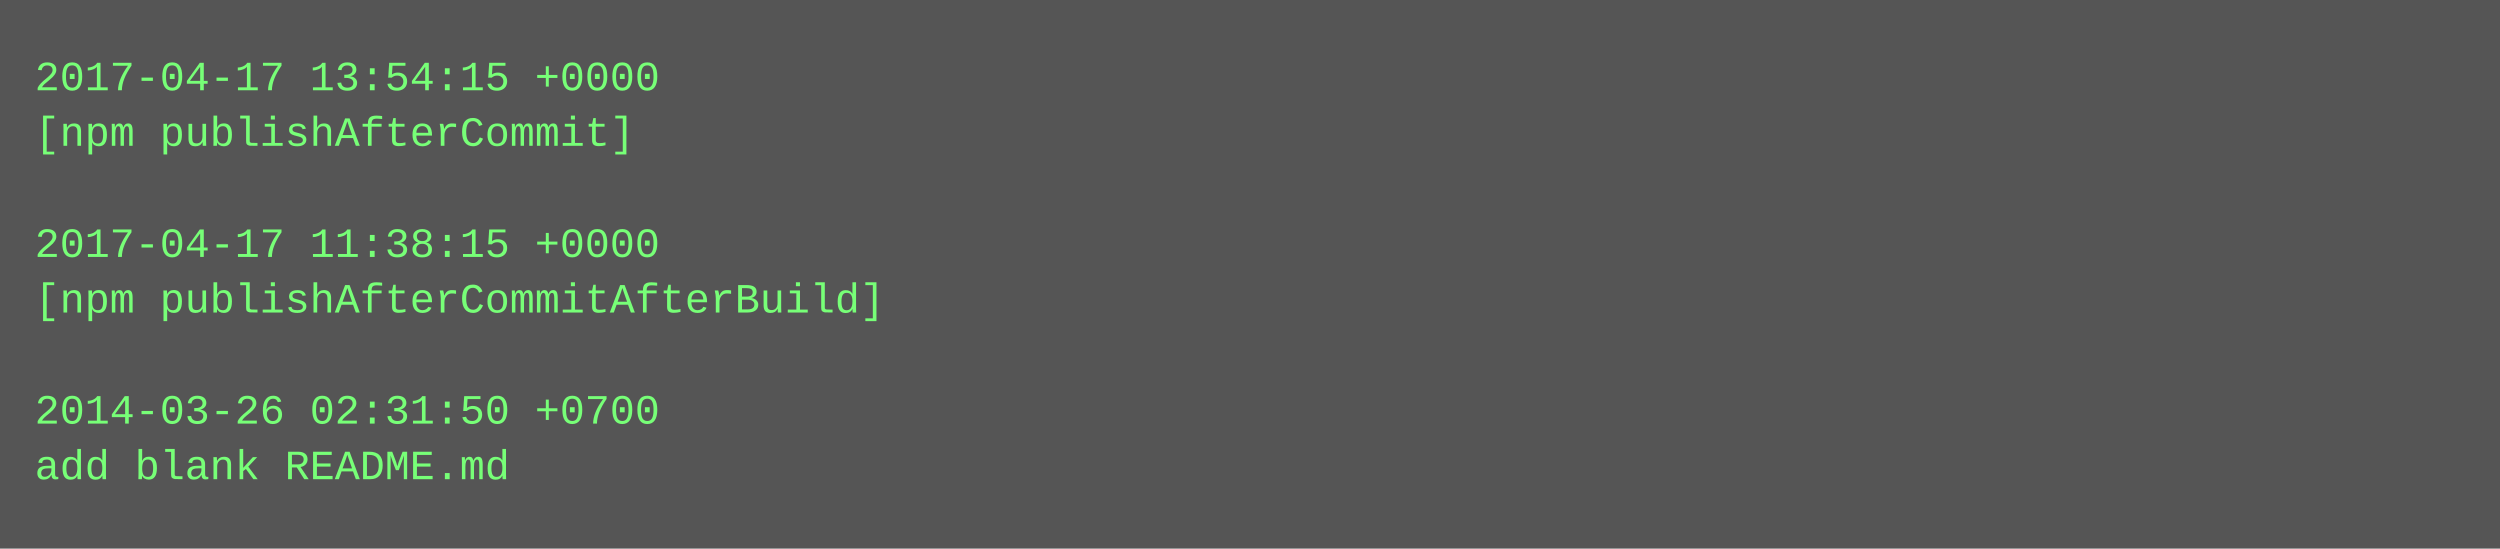
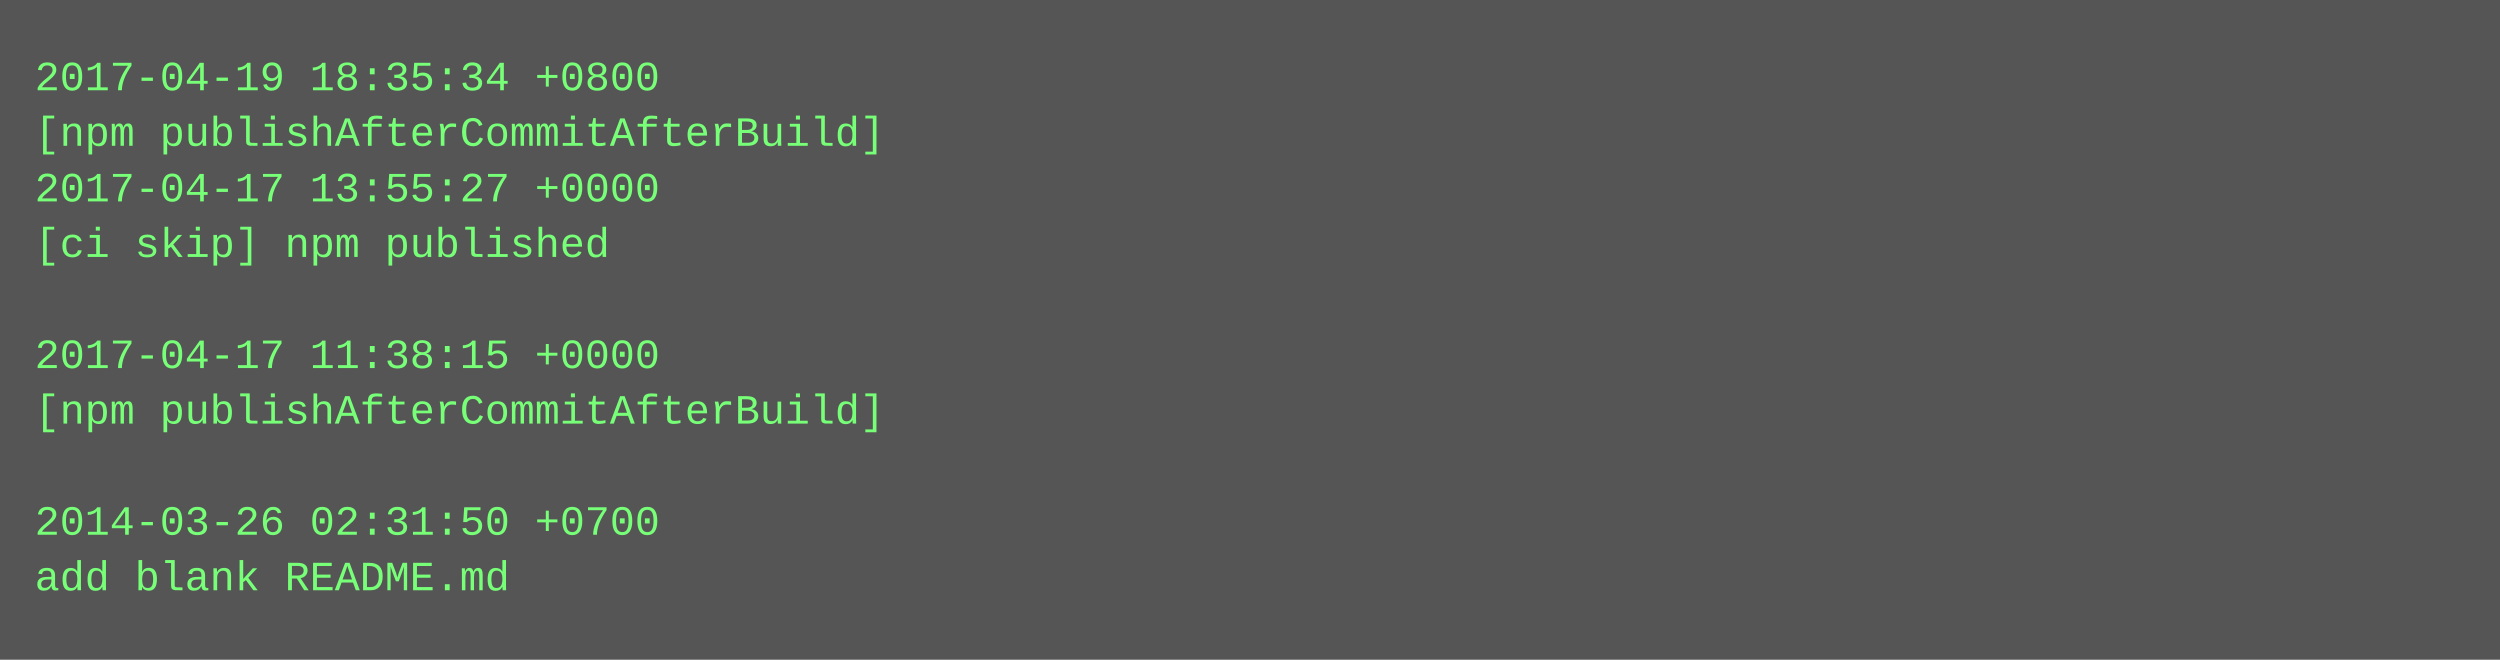
- <svg xmlns="http://www.w3.org/2000/svg" height="158" width="720">
-   <rect height="158" fill="#555" width="720" />
+ <svg xmlns="http://www.w3.org/2000/svg" height="190" width="720">
+   <rect height="190" fill="#555" width="720" />
  <text fill="#7f7" font-family="Courier New" font-size="12" xml:space="preserve">
-     <tspan x="10" y="26">2017-04-17 13:54:15 +0000</tspan>
-     <tspan x="10" y="42">[npm publishAfterCommit]</tspan>
-     <tspan x="10" y="58" />
-     <tspan x="10" y="74">2017-04-17 11:38:15 +0000</tspan>
-     <tspan x="10" y="90">[npm publishAfterCommitAfterBuild]</tspan>
-     <tspan x="10" y="106" />
-     <tspan x="10" y="122">2014-03-26 02:31:50 +0700</tspan>
-     <tspan x="10" y="138">add blank README.md</tspan>
+     <tspan x="10" y="26">2017-04-19 18:35:34 +0800</tspan>
+     <tspan x="10" y="42">[npm publishAfterCommitAfterBuild]</tspan>
+     <tspan x="10" y="58">2017-04-17 13:55:27 +0000</tspan>
+     <tspan x="10" y="74">[ci skip] npm published</tspan>
+     <tspan x="10" y="90" />
+     <tspan x="10" y="106">2017-04-17 11:38:15 +0000</tspan>
+     <tspan x="10" y="122">[npm publishAfterCommitAfterBuild]</tspan>
+     <tspan x="10" y="138" />
+     <tspan x="10" y="154">2014-03-26 02:31:50 +0700</tspan>
+     <tspan x="10" y="170">add blank README.md</tspan>
  </text>
</svg>
